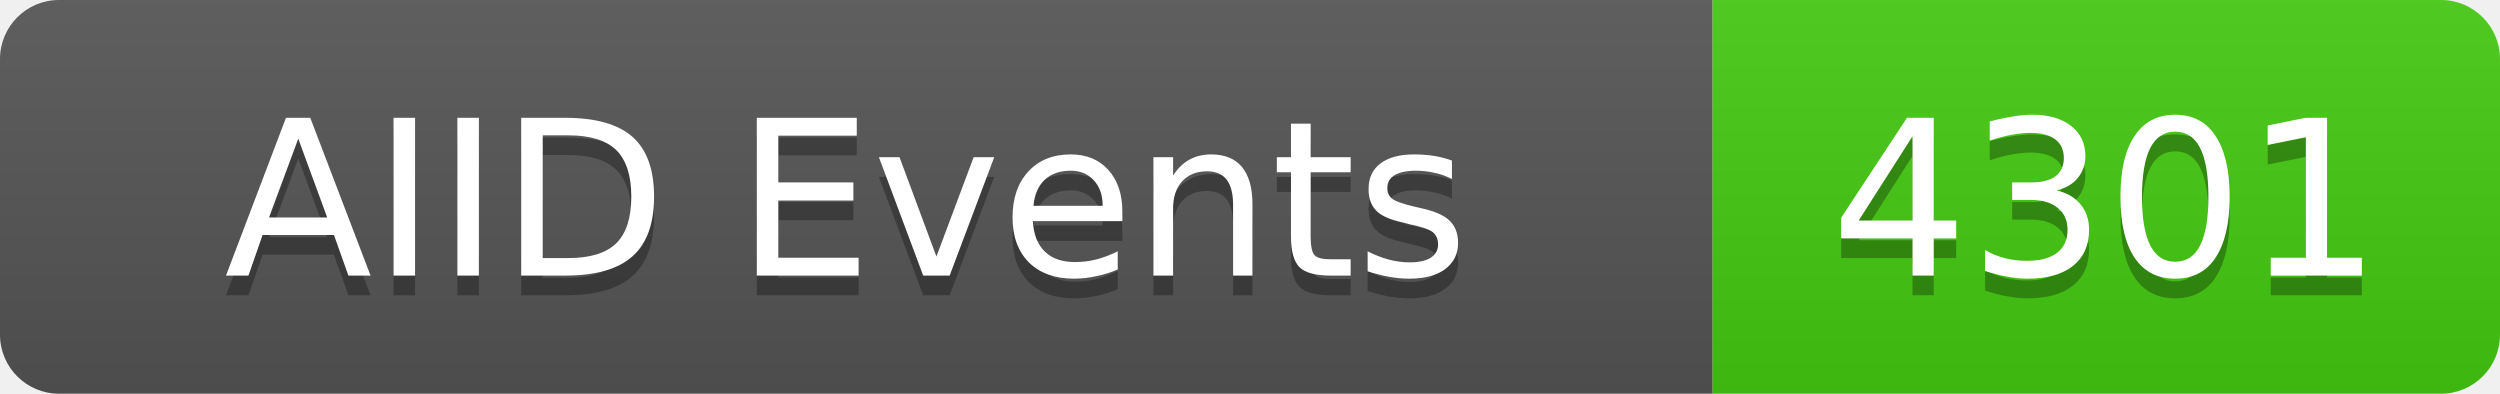
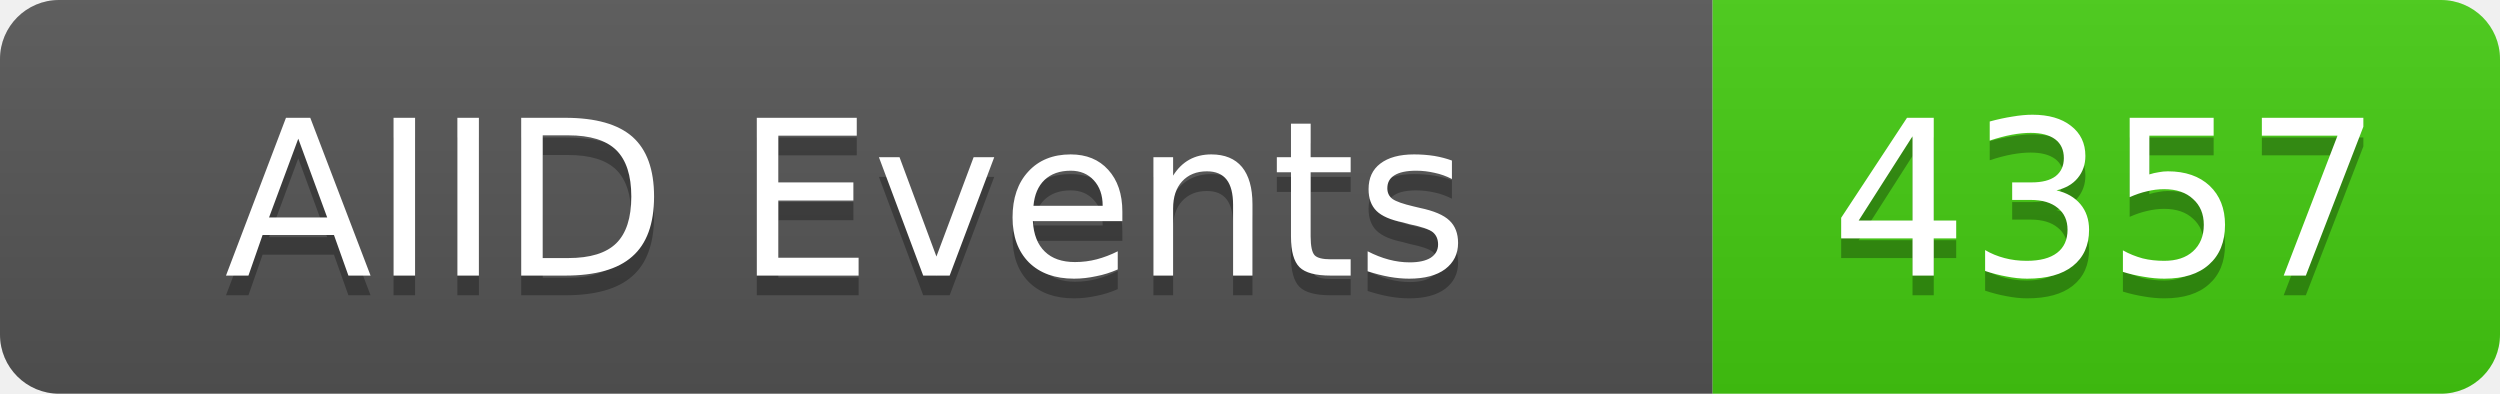
<svg xmlns="http://www.w3.org/2000/svg" width="127" height="20">
  <linearGradient id="b" x2="0" y2="100%">
    <stop offset="0" stop-color="#bbb" stop-opacity=".1" />
    <stop offset="1" stop-opacity=".1" />
  </linearGradient>
  <clipPath id="a">
    <rect width="127" height="20" rx="3" fill="#fff" />
  </clipPath>
  <g clip-path="url(#a)">
    <rect width="87" height="20" fill="#555" />
    <rect x="87" width="40" height="20" fill="#4c1" />
    <rect width="127" height="20" fill="url(#b)" />
  </g>
  <g fill="#fff" text-anchor="middle" font-family="DejaVu Sans,Verdana,Geneva,sans-serif" font-size="11">
    <text x="43" y="15" fill="#010101" fill-opacity=".3">AIID Events</text>
    <text x="43" y="14">AIID Events</text>
-     <text x="107" y="15" fill="#010101" fill-opacity=".3">4301</text>
-     <text x="107" y="14">4301</text>
+     <text x="107" y="15" fill="#010101" fill-opacity=".3">4357</text>
+     <text x="107" y="14">4357</text>
  </g>
</svg>
